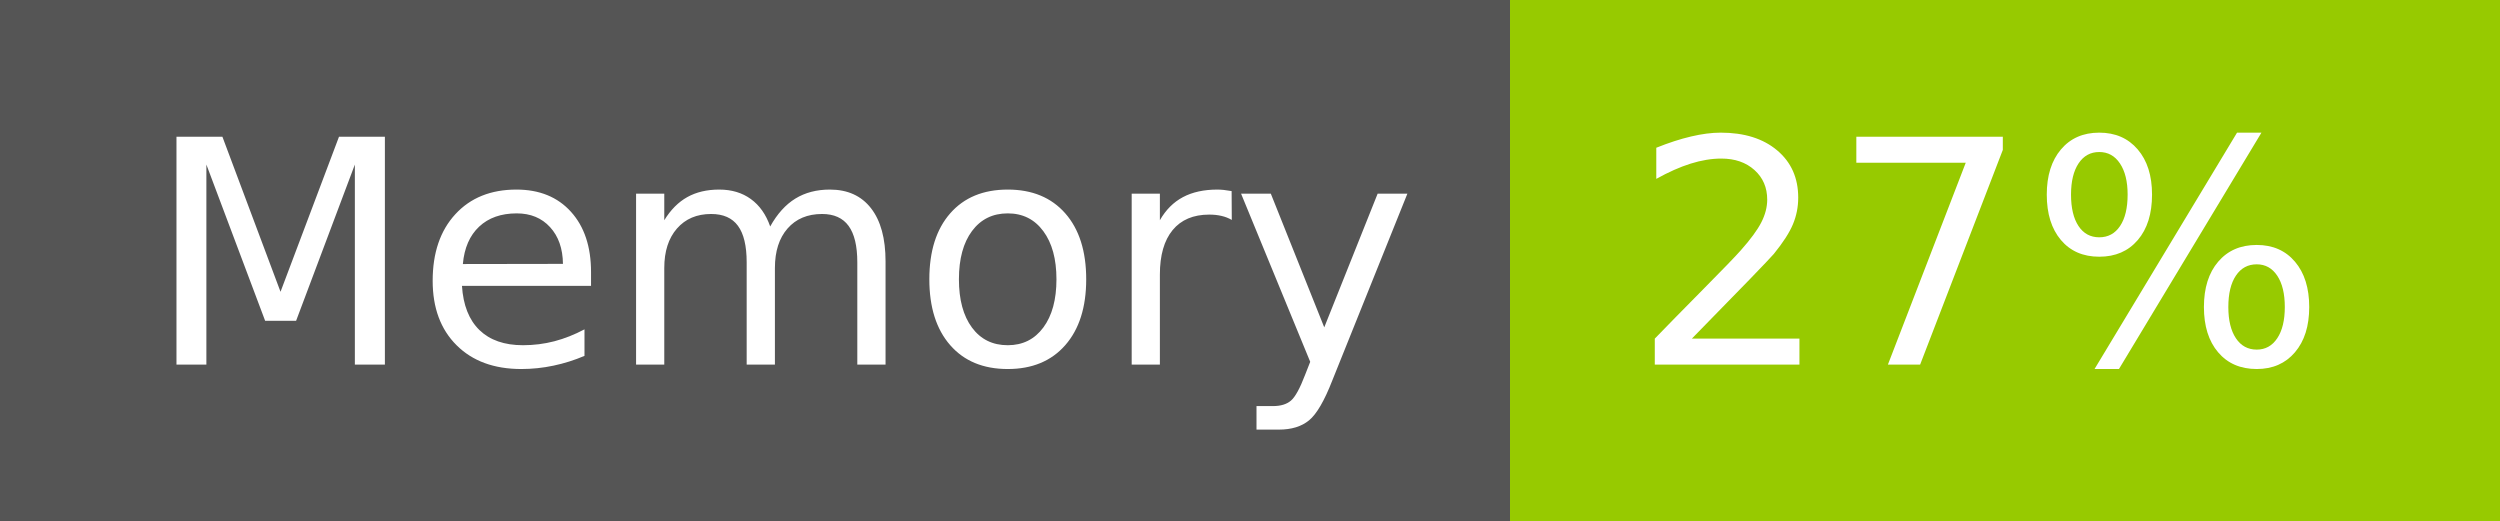
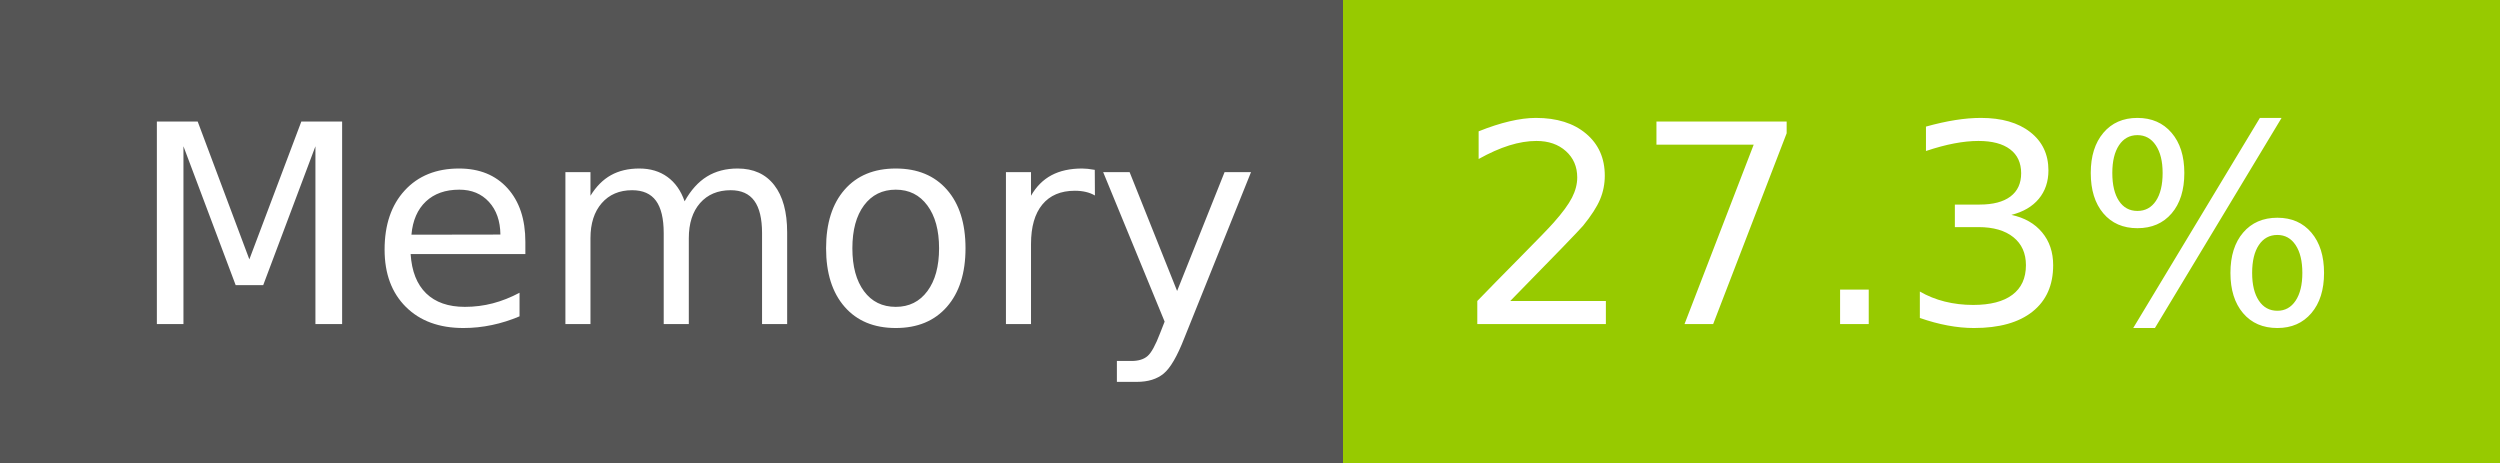
- <svg xmlns="http://www.w3.org/2000/svg" width="96" height="20" role="img" aria-label="Memory: 27%">
+ <svg xmlns="http://www.w3.org/2000/svg" width="108" height="20" role="img" aria-label="Memory: 27.3%">
  <g shape-rendering="crispEdges">
    <rect width="58" height="20" fill="#555" />
-     <rect x="58" width="38" height="20" fill="#97ca00" />
+     <rect x="58" width="50" height="20" fill="#97ca00" />
  </g>
  <g fill="#fff" text-anchor="middle" font-family="Verdana,Geneva,DejaVu Sans,sans-serif" text-rendering="geometricPrecision" font-size="120">
    <text x="300" y="140" transform="scale(.1)" fill="#fff" textLength="466">Memory</text>
-     <text x="760" y="140" transform="scale(.1)" fill="#fff" textLength="276">27%</text>
+     <text x="820" y="140" transform="scale(.1)" fill="#fff" textLength="390">27.3%</text>
  </g>
</svg>
